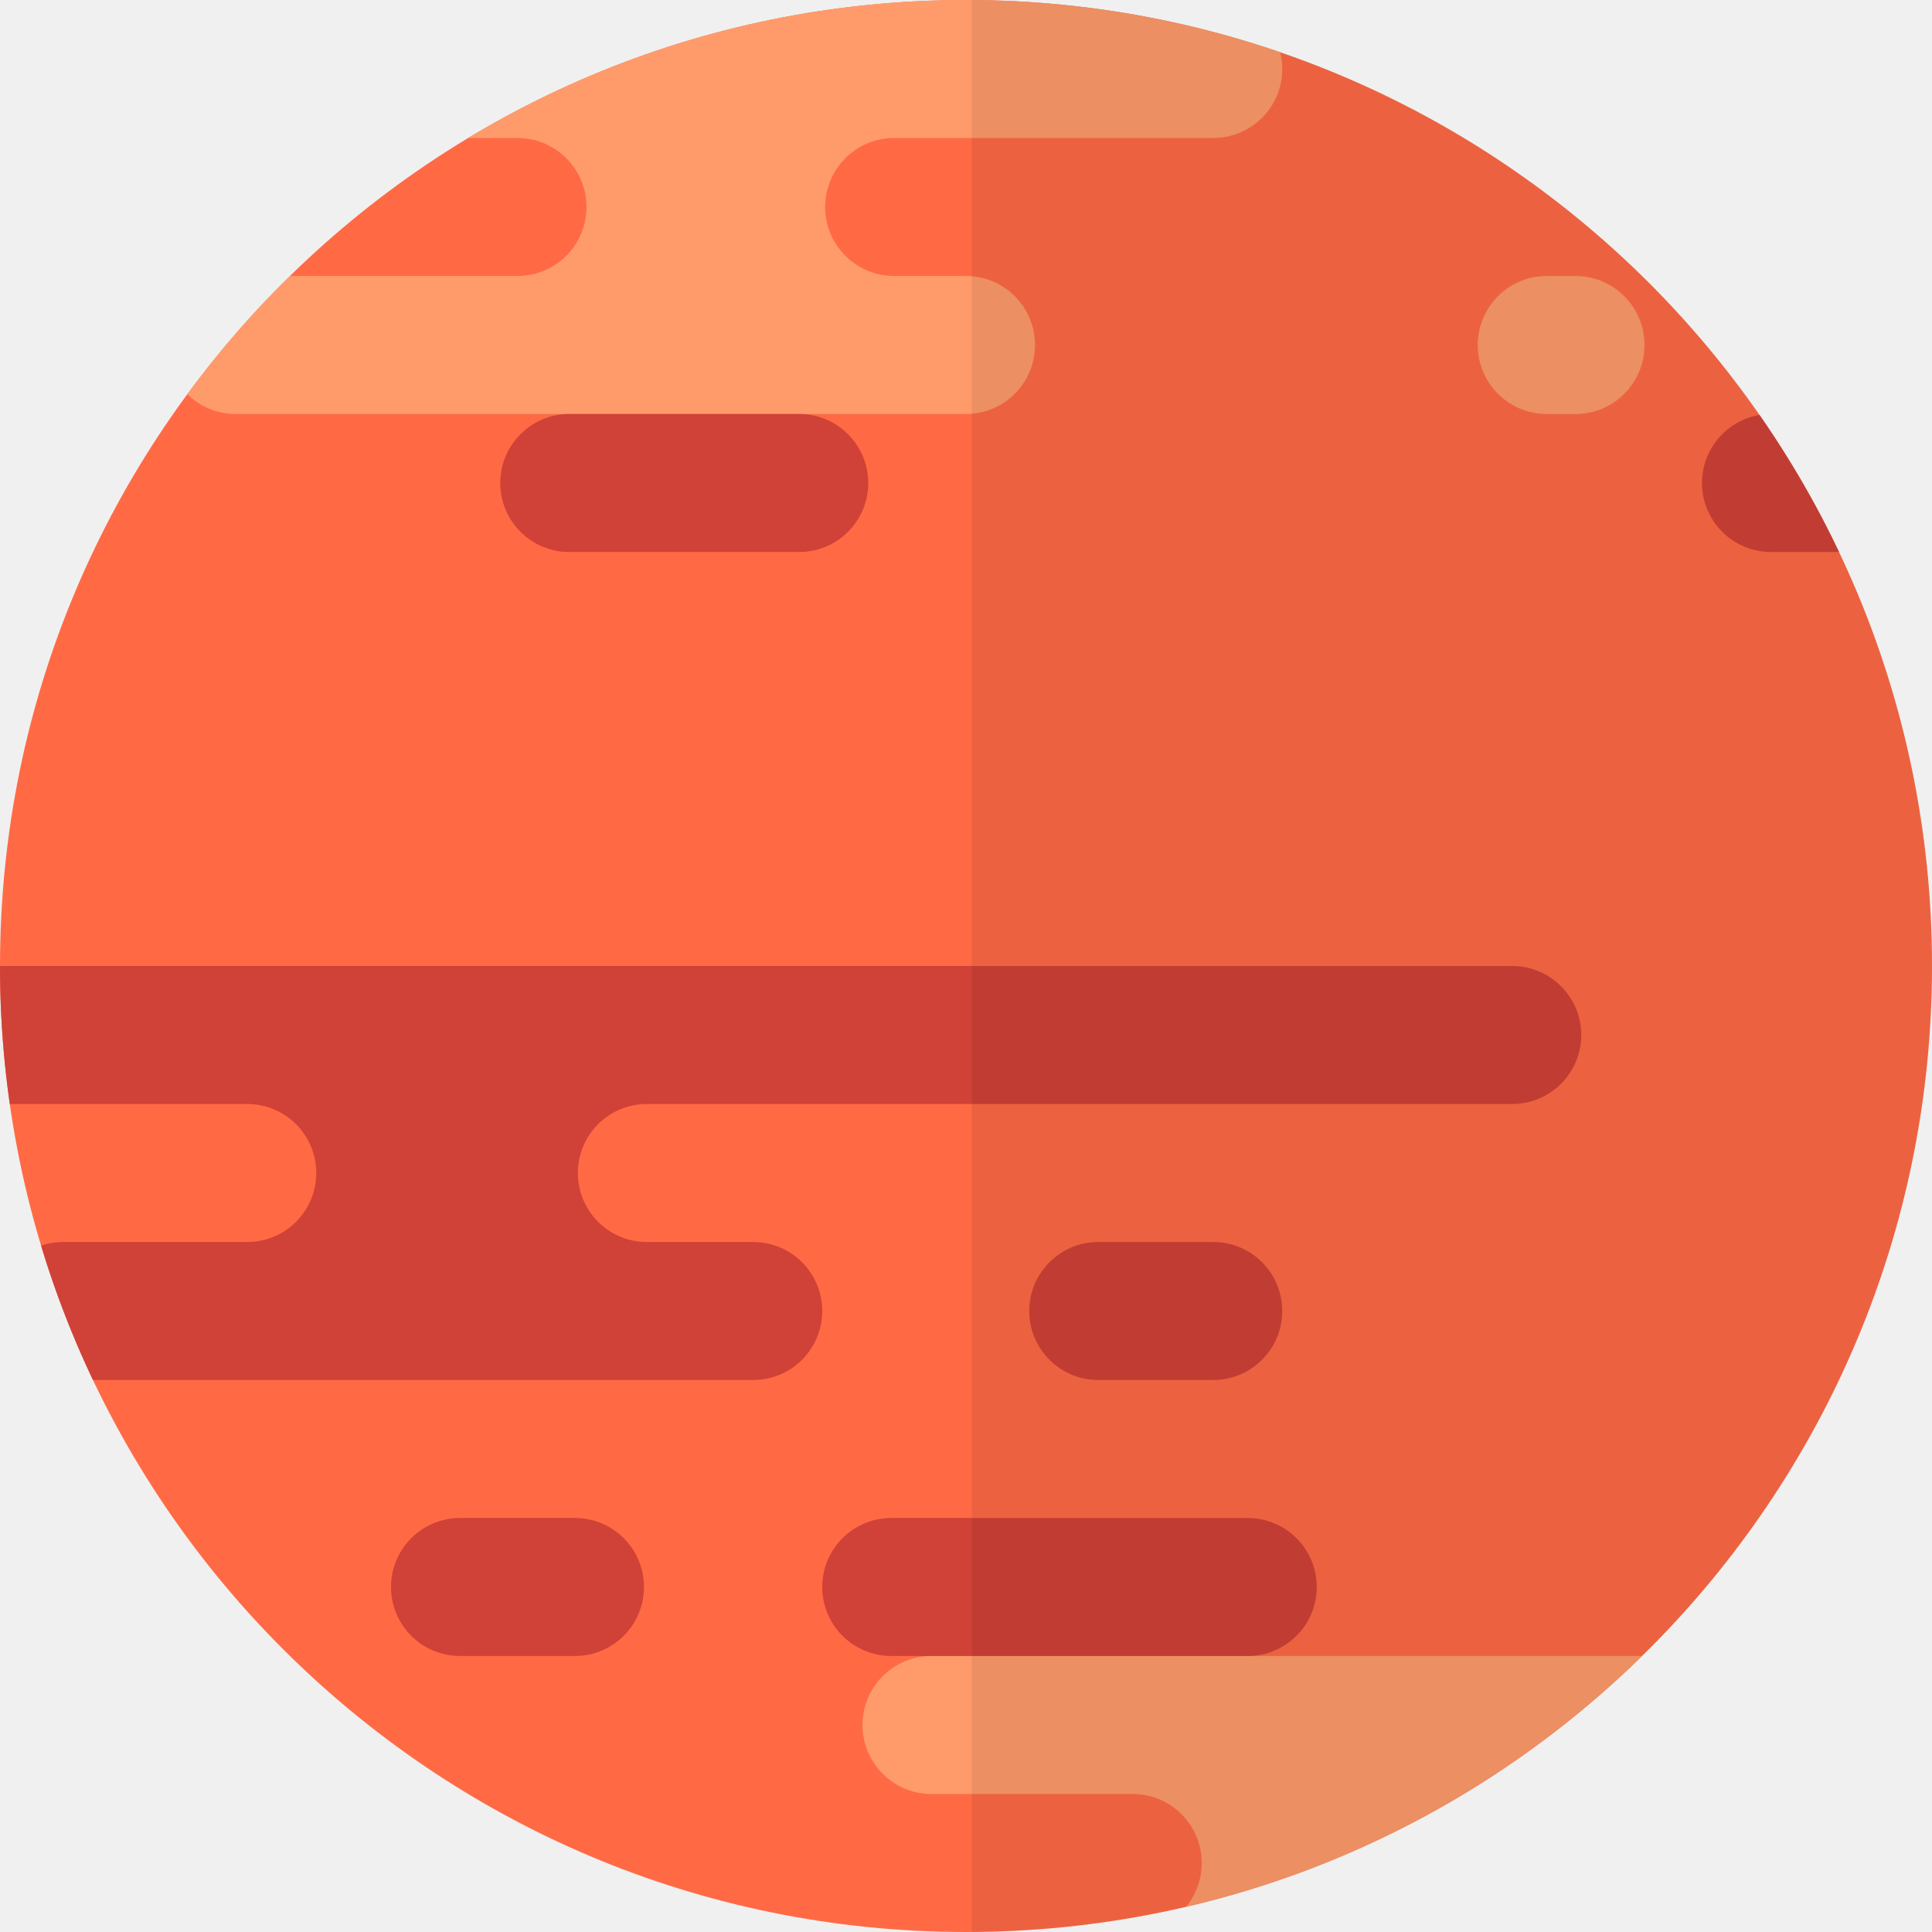
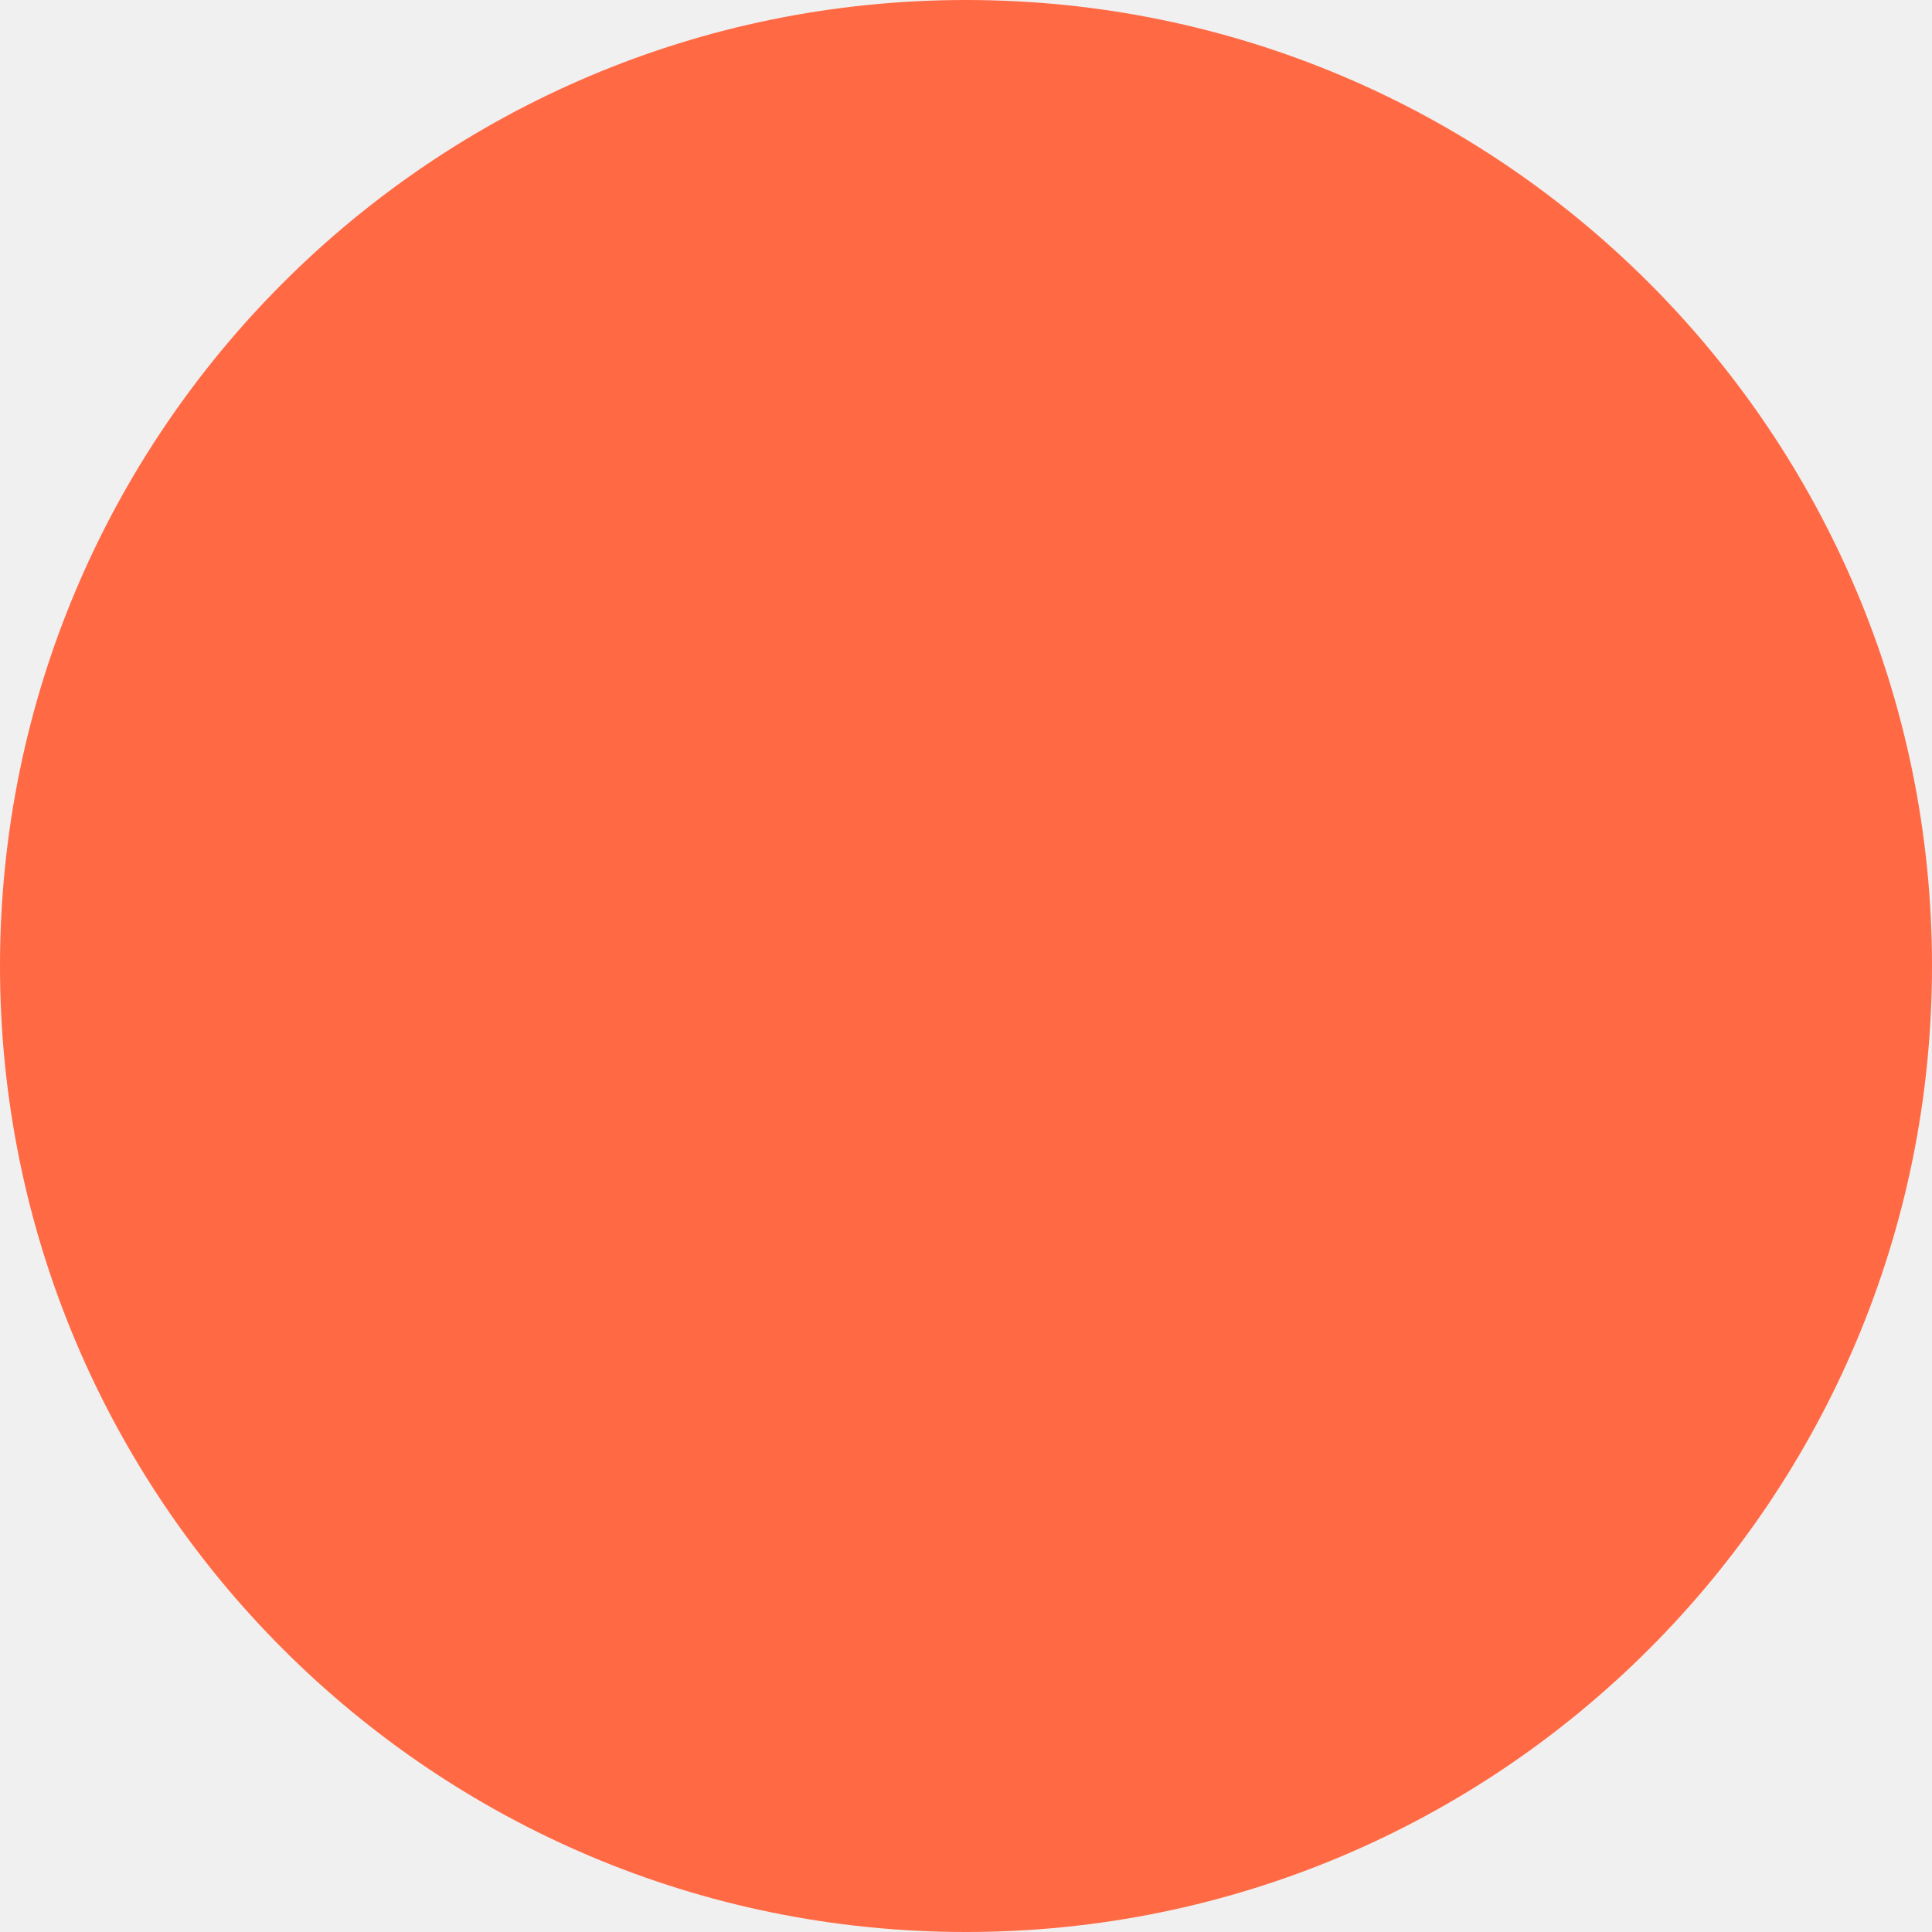
- <svg xmlns="http://www.w3.org/2000/svg" xmlns:xlink="http://www.w3.org/1999/xlink" width="336" height="336">
-   <defs>
-     <circle id="a" cx="168" cy="168" r="168" />
-     <circle id="c" cx="168" cy="168" r="168" />
-     <circle id="e" cx="168" cy="168" r="168" />
-     <circle id="g" cx="168" cy="168" r="168" />
-   </defs>
-   <g fill="none" fill-rule="evenodd">
-     <circle cx="168" cy="168" r="168" fill="#FF6A45" fill-rule="nonzero" />
-     <mask id="b" fill="#fff">
-       <use xlink:href="#a" />
-     </mask>
-     <path fill="#FF9B6B" fill-rule="nonzero" d="M102 36c0-6.627-5.373-12-12-12H55c-6.627 0-12-5.373-12-12S48.373 0 55 0h156c6.627 0 12 5.373 12 12s-5.373 12-12 12h-56l-.001.01c-6.395.263-11.499 5.53-11.499 11.99S148.604 47.727 155 47.99V48H168c6.627 0 12 5.373 12 12s-5.373 12-12 12H41c-6.627 0-12-5.373-12-12s5.373-12 12-12h49c6.627 0 12-5.373 12-12zm172 12c6.627 0 12 5.373 12 12s-5.373 12-12 12h-5c-6.627 0-12-5.373-12-12s5.373-12 12-12h5z" mask="url(#b)" />
-     <mask id="d" fill="#fff">
-       <use xlink:href="#c" />
-     </mask>
-     <path fill="#FF9B6B" fill-rule="nonzero" d="M209 324c0-6.627-5.373-12-12-12h-35c-6.627 0-12-5.373-12-12s5.373-12 12-12h156c6.627 0 12 5.373 12 12s-5.373 12-12 12h-56l-.001.01c-6.395.263-11.499 5.53-11.499 11.99s5.104 11.727 11.499 11.99v.01H275c6.627 0 12 5.373 12 12s-5.373 12-12 12H148c-6.627 0-12-5.373-12-12s5.373-12 12-12h49c6.627 0 12-5.373 12-12zm172 12c6.627 0 12 5.373 12 12s-5.373 12-12 12h-5c-6.627 0-12-5.373-12-12s5.373-12 12-12h5z" mask="url(#d)" />
-     <mask id="f" fill="#fff">
-       <use xlink:href="#e" />
-     </mask>
-     <path fill="#D04237" fill-rule="nonzero" d="M217 264c6.627 0 12 5.373 12 12s-5.373 12-12 12h-62c-6.627 0-12-5.373-12-12s5.373-12 12-12h62zm-117 0c6.627 0 12 5.373 12 12s-5.373 12-12 12H80c-6.627 0-12-5.373-12-12s5.373-12 12-12h20zm163-96c6.627 0 12 5.373 12 12s-5.373 12-12 12H112l-.001.01c-6.395.263-11.499 5.53-11.499 11.99s5.104 11.727 11.499 11.99l.001.01h19c6.627 0 12 5.373 12 12s-5.373 12-12 12H11c-6.627 0-12-5.373-12-12s5.373-12 12-12h32c6.627 0 12-5.373 12-12s-5.373-12-12-12h-64c-6.627 0-12-5.373-12-12s5.373-12 12-12h284zm-52 48c6.627 0 12 5.373 12 12s-5.373 12-12 12h-20c-6.627 0-12-5.373-12-12s5.373-12 12-12h20zM139 72c6.627 0 12 5.373 12 12s-5.373 12-12 12H99c-6.627 0-12-5.373-12-12s5.373-12 12-12h40zm209 0c6.627 0 12 5.373 12 12s-5.373 12-12 12h-40c-6.627 0-12-5.373-12-12s5.373-12 12-12h40z" mask="url(#f)" />
-     <mask id="h" fill="#fff">
-       <use xlink:href="#g" />
-     </mask>
-     <path fill="#000" fill-rule="nonzero" mask="url(#h)" opacity=".078" d="M169-16h184v368H169z" />
-   </g>
+ <svg xmlns="http://www.w3.org/2000/svg" width="336" height="336" viewBox="0 0 336 336">
+   <circle cx="168" cy="168" r="168" fill="#ff6a45" />
</svg>
